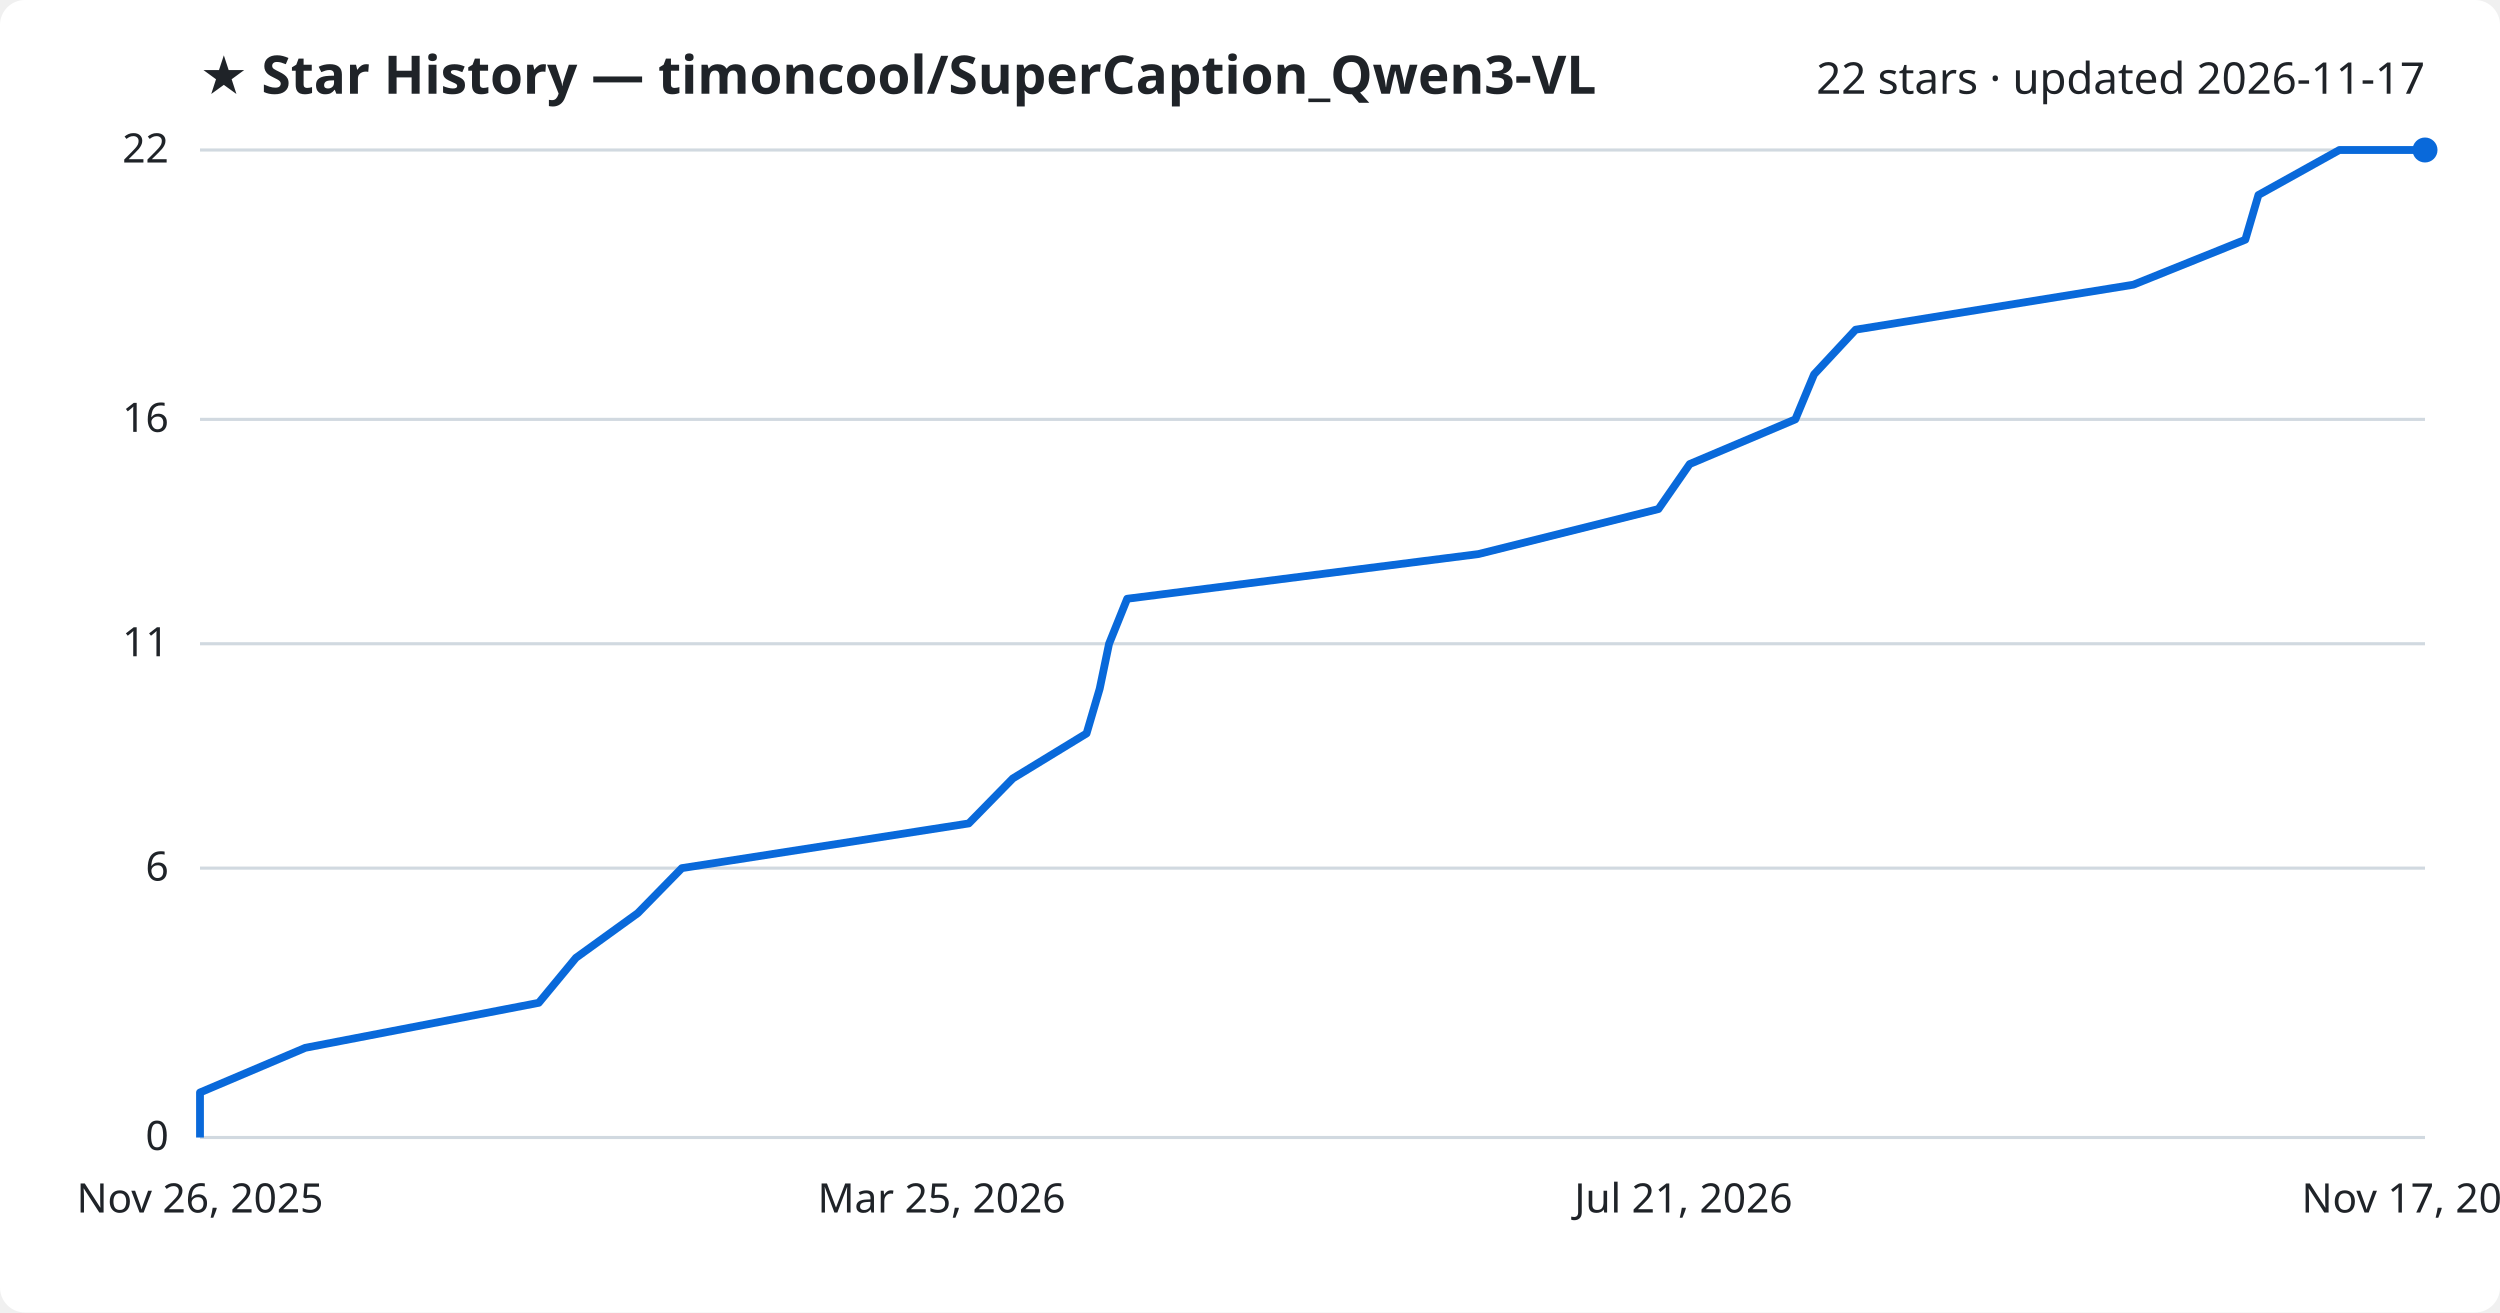
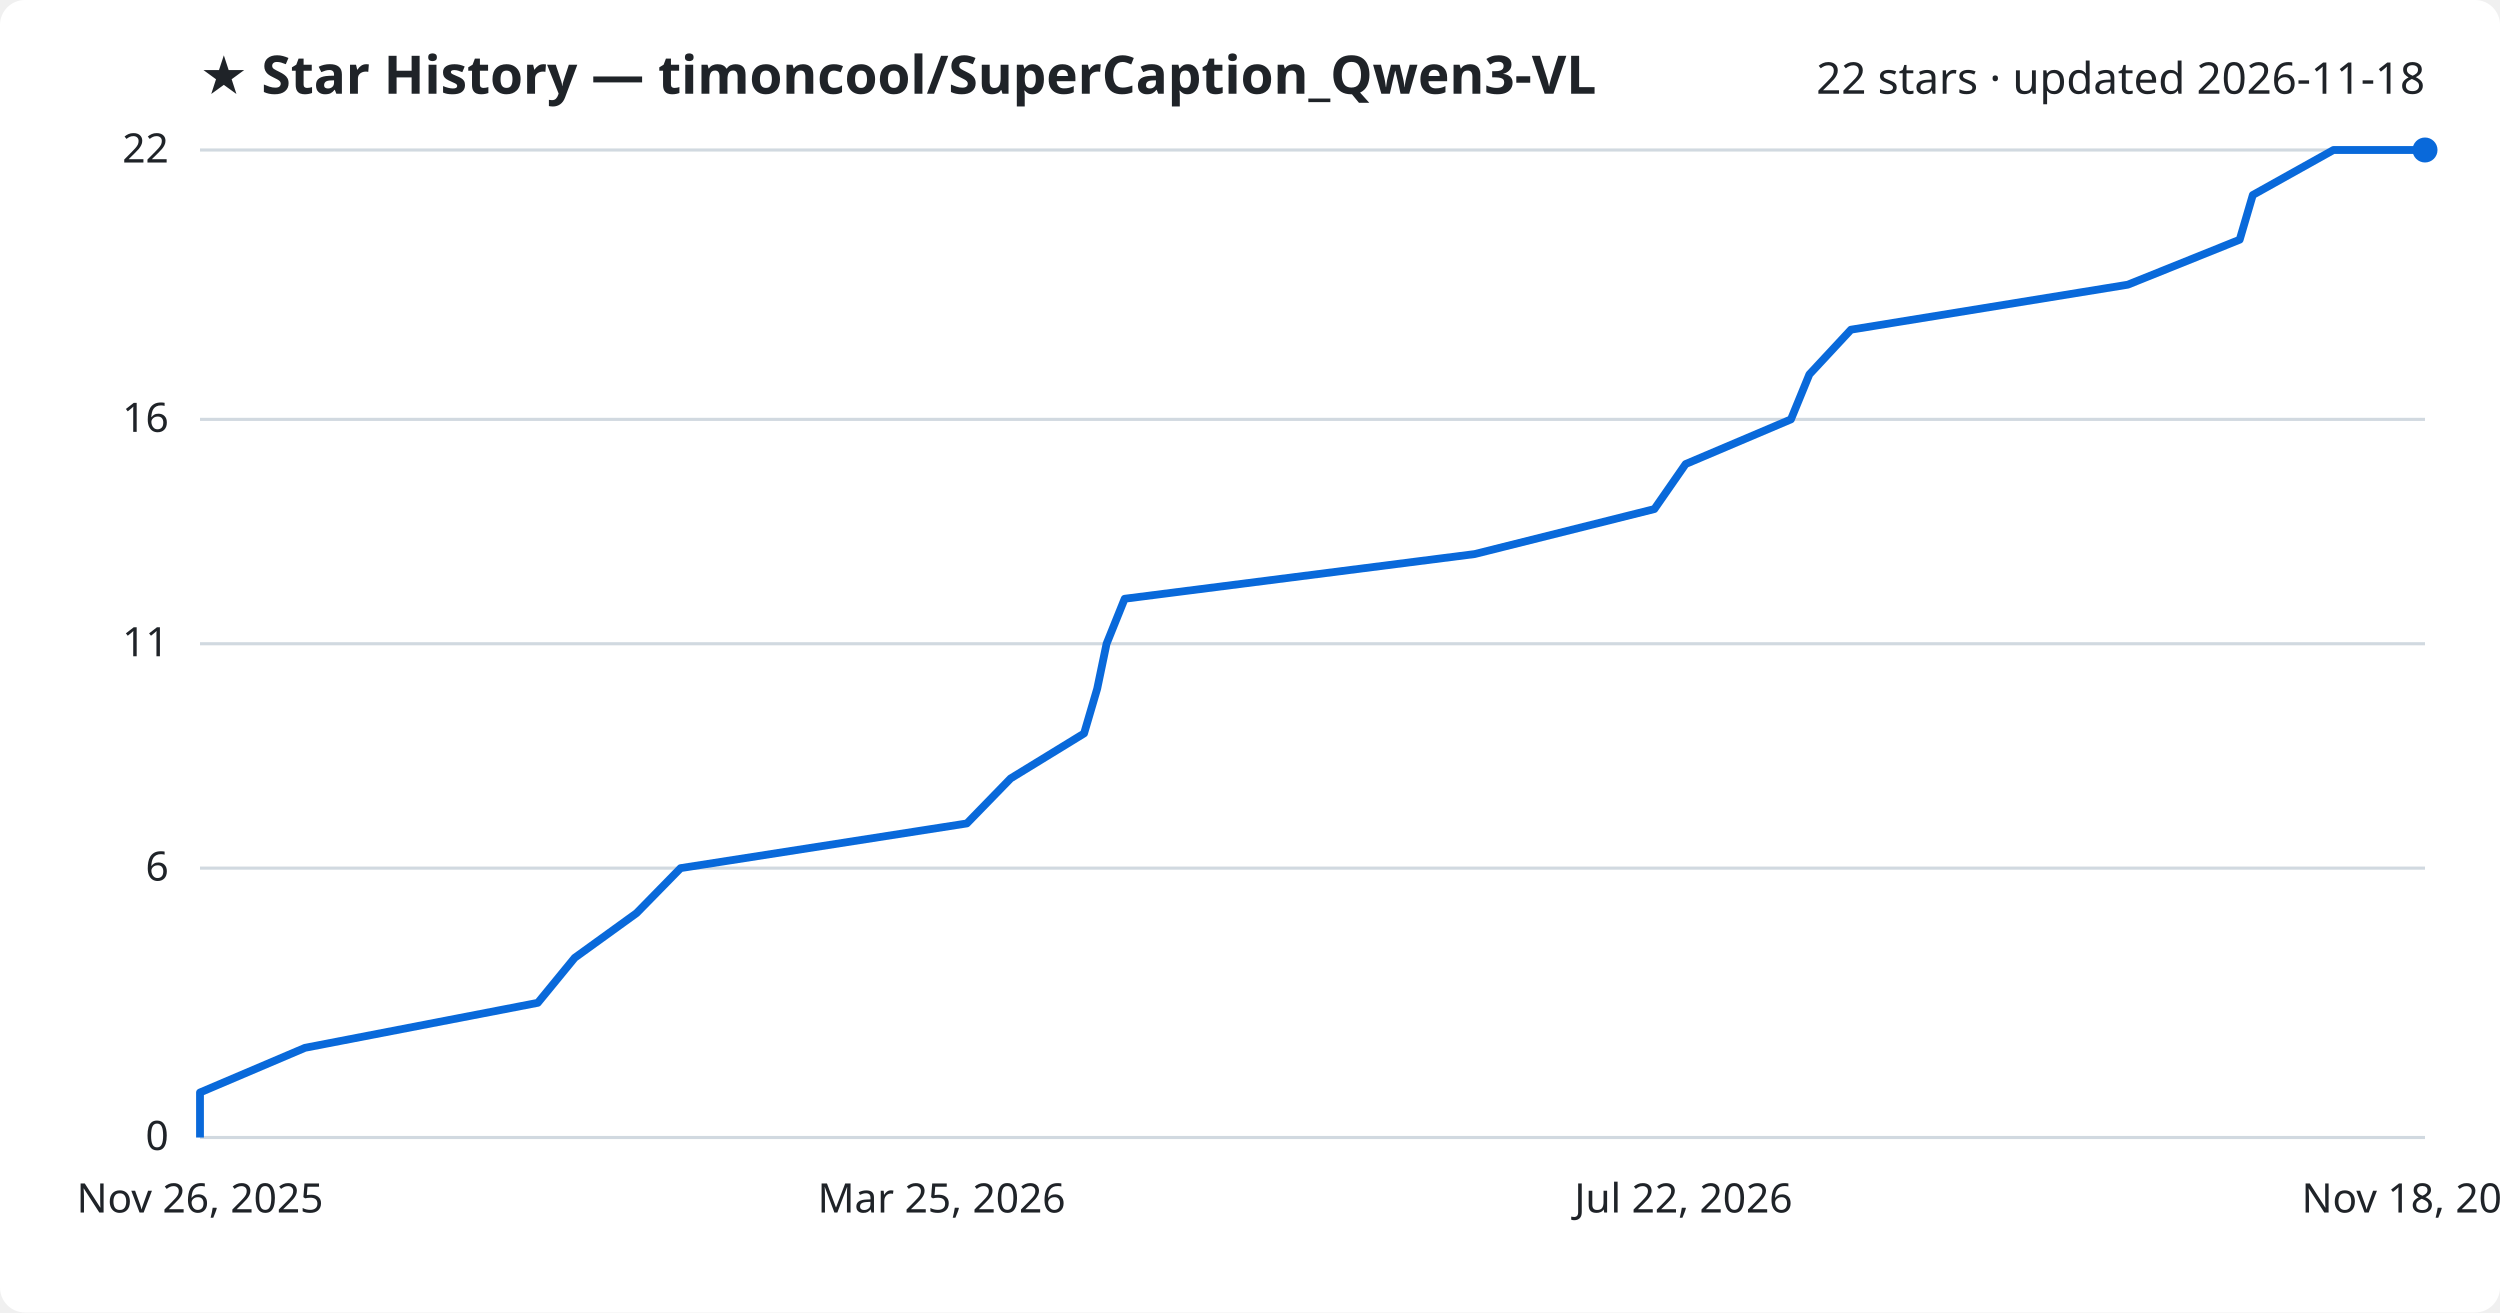
<svg xmlns="http://www.w3.org/2000/svg" viewBox="0 0 800 420" font-family="Segoe UI, sans-serif">
  <rect width="800" height="420" fill="#ffffff" rx="8" />
  <text x="64" y="30" fill="#1f2328" font-size="17" font-weight="700">★ Star History — timoncool/SuperCaption_Qwen3-VL</text>
-   <text x="776" y="30" fill="#1f2328" font-size="14" text-anchor="end">22 stars · updated 2026-11-17</text>
+   <text x="776" y="30" fill="#1f2328" font-size="14" text-anchor="end">22 stars · updated 2026-11-18</text>
  <line x1="64" y1="364.0" x2="776" y2="364.0" stroke="#d1d9e0" stroke-width="1" />
  <text x="54" y="368.0" fill="#1f2328" font-size="13" text-anchor="end">0</text>
  <line x1="64" y1="277.8" x2="776" y2="277.8" stroke="#d1d9e0" stroke-width="1" />
  <text x="54" y="281.8" fill="#1f2328" font-size="13" text-anchor="end">6</text>
  <line x1="64" y1="206.0" x2="776" y2="206.0" stroke="#d1d9e0" stroke-width="1" />
  <text x="54" y="210.0" fill="#1f2328" font-size="13" text-anchor="end">11</text>
  <line x1="64" y1="134.2" x2="776" y2="134.2" stroke="#d1d9e0" stroke-width="1" />
  <text x="54" y="138.2" fill="#1f2328" font-size="13" text-anchor="end">16</text>
  <line x1="64" y1="48.0" x2="776" y2="48.0" stroke="#d1d9e0" stroke-width="1" />
  <text x="54" y="52.0" fill="#1f2328" font-size="13" text-anchor="end">22</text>
-   <path d="M64.0,364.0 L64.0,349.6 L97.7,335.3 L172.4,320.9 L184.3,306.5 L204.1,292.2 L218.2,277.8 L310.0,263.5 L324.1,249.1 L347.7,234.7 L351.9,220.4 L354.9,206.0 L360.7,191.6 L473.1,177.3 L530.7,162.9 L540.7,148.5 L574.5,134.2 L580.5,119.8 L593.8,105.5 L682.7,91.1 L718.5,76.7 L722.7,62.4 L748.6,48.0 L776.0,48.0" fill="none" stroke="#0969da" stroke-width="2.5" stroke-linejoin="round" />
+   <path d="M64.0,364.0 L64.0,349.6 L97.6,335.3 L172.1,320.9 L183.9,306.5 L203.7,292.2 L217.8,277.8 L309.4,263.5 L323.4,249.1 L346.9,234.7 L351.1,220.4 L354.1,206.0 L359.9,191.6 L471.9,177.3 L529.4,162.9 L539.4,148.5 L573.1,134.2 L579.0,119.8 L592.3,105.5 L680.9,91.1 L716.7,76.7 L720.9,62.4 L746.7,48.0 L776.0,48.0" fill="none" stroke="#0969da" stroke-width="2.5" stroke-linejoin="round" />
  <circle cx="776.0" cy="48.0" r="4" fill="#0969da" />
  <text x="64.0" y="388" fill="#1f2328" font-size="13" text-anchor="middle">Nov 26, 2025</text>
  <text x="301.3" y="388" fill="#1f2328" font-size="13" text-anchor="middle">Mar 25, 2026</text>
-   <text x="538.7" y="388" fill="#1f2328" font-size="13" text-anchor="middle">Jul 21, 2026</text>
-   <text x="776.0" y="388" fill="#1f2328" font-size="13" text-anchor="middle">Nov 17, 2026</text>
+   <text x="538.7" y="388" fill="#1f2328" font-size="13" text-anchor="middle">Jul 22, 2026</text>
+   <text x="776.0" y="388" fill="#1f2328" font-size="13" text-anchor="middle">Nov 18, 2026</text>
</svg>
